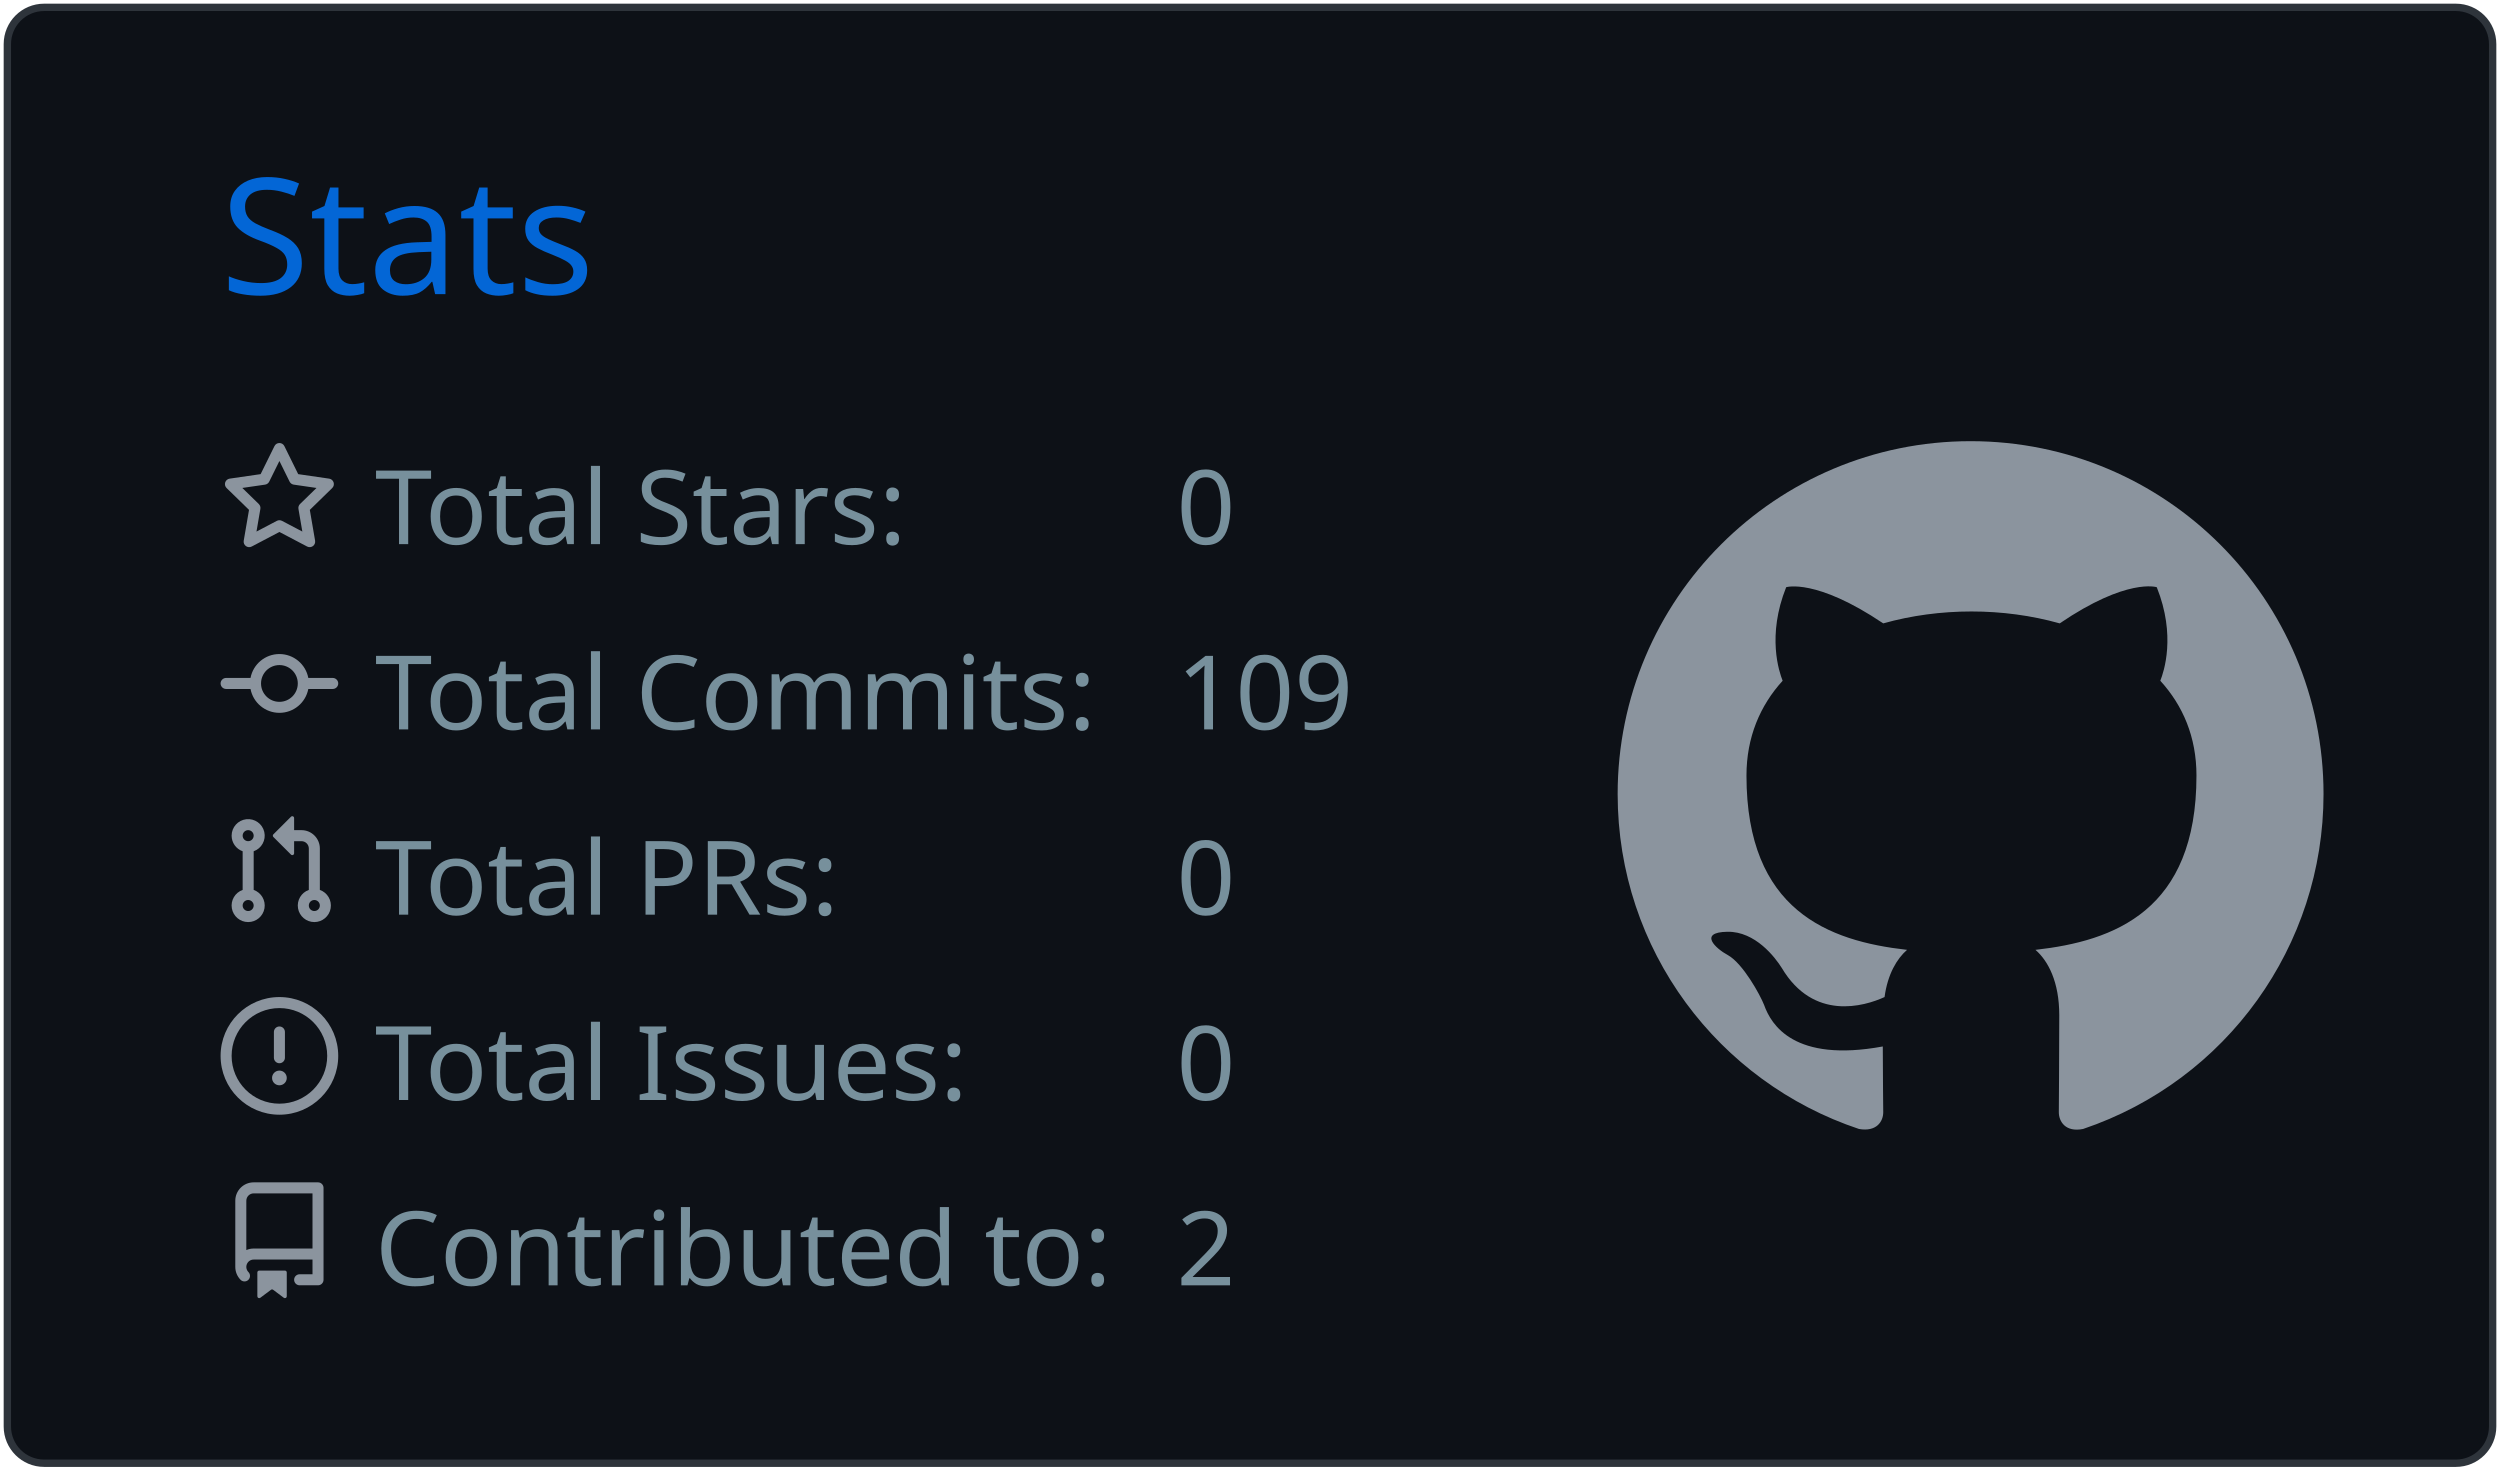
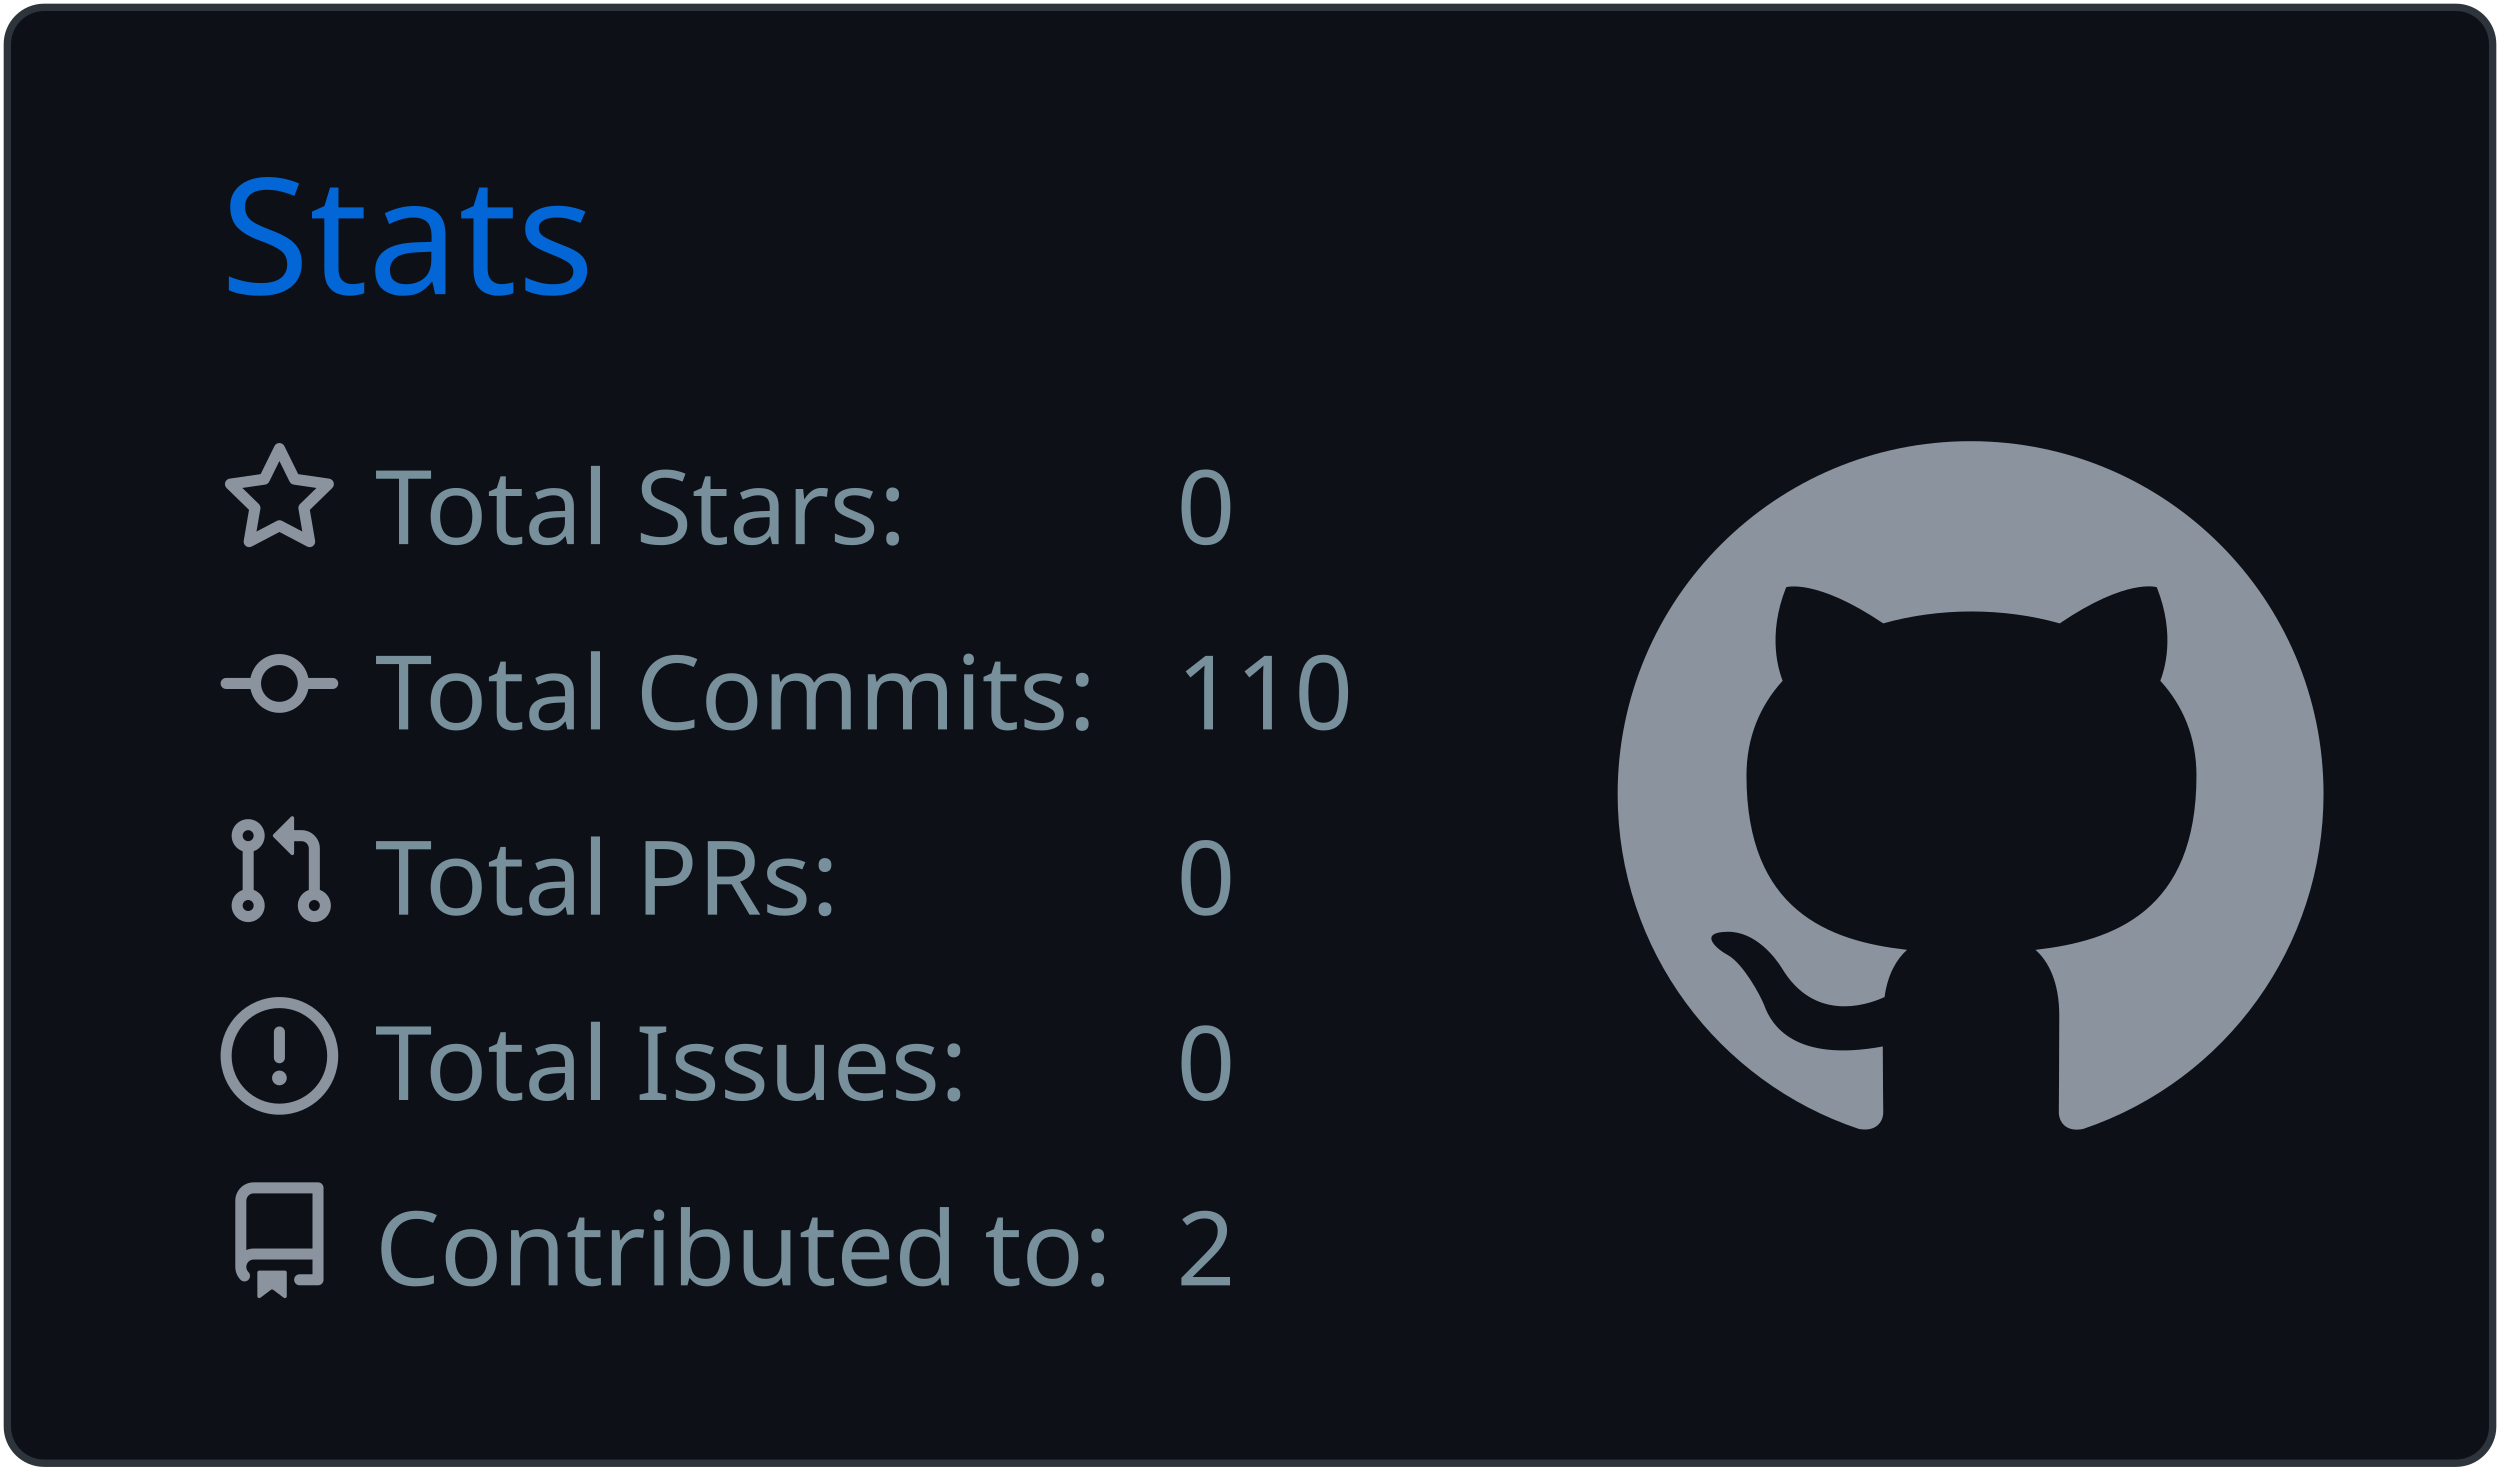
<svg xmlns="http://www.w3.org/2000/svg" width="340" height="200" viewBox="0 0 340 200">
  <style>* {
          font-family: 'Segoe UI', Ubuntu, "Helvetica Neue", Sans-Serif
        }</style>
  <g class="gpsc-root">
    <rect x="1" y="1" rx="5" ry="5" height="99%" width="99.412%" stroke="#2e343b" stroke-width="1" fill="#0d1117" stroke-opacity="1" />
    <text x="30" y="40" class="gpsc-item" style="--gpsc-i: 0; font-size: 22px; fill: #0366d6;">Stats</text>
    <g transform="translate(0,40)">
      <g transform="translate(30,20)">
        <g class="gpsc-item" style="--gpsc-i: 0;">
          <g transform="translate(0,0)" width="14" height="14" fill="#8b949e">
            <path fill-rule="evenodd" d="M8 .25a.75.75 0 01.673.418l1.882 3.815 4.21.612a.75.75 0 01.416 1.279l-3.046 2.97.719 4.192a.75.75 0 01-1.088.791L8 12.347l-3.766 1.98a.75.75 0 01-1.088-.79l.72-4.194L.818 6.374a.75.75 0 01.416-1.28l4.21-.611L7.327.668A.75.75 0 018 .25zm0 2.445L6.615 5.5a.75.75 0 01-.564.41l-3.097.45 2.24 2.184a.75.75 0 01.216.664l-.528 3.084 2.769-1.456a.75.75 0 01.698 0l2.77 1.456-.53-3.084a.75.75 0 01.216-.664l2.24-2.183-3.096-.45a.75.75 0 01-.564-.41L8 2.694v.001z" />
          </g>
        </g>
        <g class="gpsc-item" style="--gpsc-i: 1;">
          <g transform="translate(0,25.2)" width="14" height="14" fill="#8b949e">
            <path fill-rule="evenodd" d="M10.5 7.75a2.5 2.5 0 11-5 0 2.5 2.5 0 015 0zm1.43.75a4.002 4.002 0 01-7.86 0H.75a.75.75 0 110-1.5h3.32a4.001 4.001 0 017.86 0h3.32a.75.75 0 110 1.5h-3.32z" />
          </g>
        </g>
        <g class="gpsc-item" style="--gpsc-i: 2;">
          <g transform="translate(0,50.4)" width="14" height="14" fill="#8b949e">
            <path fill-rule="evenodd" d="M7.177 3.073L9.573.677A.25.25 0 0110 .854v4.792a.25.25 0 01-.427.177L7.177 3.427a.25.25 0 010-.354zM3.75 2.5a.75.75 0 100 1.5.75.75 0 000-1.5zm-2.25.75a2.25 2.25 0 113 2.122v5.256a2.251 2.251 0 11-1.5 0V5.372A2.25 2.25 0 011.5 3.25zM11 2.5h-1V4h1a1 1 0 011 1v5.628a2.251 2.251 0 101.5 0V5A2.5 2.5 0 0011 2.5zm1 10.25a.75.75 0 111.5 0 .75.75 0 01-1.5 0zM3.75 12a.75.75 0 100 1.5.75.75 0 000-1.5z" />
          </g>
        </g>
        <g class="gpsc-item" style="--gpsc-i: 3;">
          <g transform="translate(0,75.6)" width="14" height="14" fill="#8b949e">
            <path fill-rule="evenodd" d="M8 1.5a6.5 6.5 0 100 13 6.5 6.5 0 000-13zM0 8a8 8 0 1116 0A8 8 0 010 8zm9 3a1 1 0 11-2 0 1 1 0 012 0zm-.25-6.25a.75.75 0 00-1.5 0v3.5a.75.75 0 001.5 0v-3.5z" />
          </g>
        </g>
        <g class="gpsc-item" style="--gpsc-i: 4;">
          <g transform="translate(0,100.8)" width="14" height="14" fill="#8b949e">
            <path fill-rule="evenodd" d="M2 2.5A2.5 2.5 0 014.5 0h8.75a.75.75 0 01.75.75v12.5a.75.75 0 01-.75.75h-2.5a.75.75 0 110-1.5h1.75v-2h-8a1 1 0 00-.714 1.7.75.75 0 01-1.072 1.05A2.495 2.495 0 012 11.5v-9zm10.5-1V9h-8c-.356 0-.694.074-1 .208V2.5a1 1 0 011-1h8zM5 12.25v3.25a.25.25 0 00.4.2l1.45-1.087a.25.25 0 01.3 0L8.6 15.7a.25.25 0 00.4-.2v-3.25a.25.25 0 00-.25-.25h-3.5a.25.25 0 00-.25.25z" />
          </g>
        </g>
        <text x="21" y="14" class="gpsc-item" style="--gpsc-i: 0; fill: #77909c; font-size: 14px;">Total Stars:</text>
        <text x="21" y="39.2" class="gpsc-item" style="--gpsc-i: 1; fill: #77909c; font-size: 14px;">Total Commits:</text>
        <text x="21" y="64.4" class="gpsc-item" style="--gpsc-i: 2; fill: #77909c; font-size: 14px;">Total PRs:</text>
        <text x="21" y="89.6" class="gpsc-item" style="--gpsc-i: 3; fill: #77909c; font-size: 14px;">Total Issues:</text>
        <text x="21" y="114.8" class="gpsc-item" style="--gpsc-i: 4; fill: #77909c; font-size: 14px;">Contributed to:</text>
        <text x="130" y="14" class="gpsc-item" style="--gpsc-i: 0; fill: #77909c; font-size: 14px;">0</text>
-         <text x="130" y="39.2" class="gpsc-item" style="--gpsc-i: 1; fill: #77909c; font-size: 14px;">109</text>
+         <text x="130" y="39.2" class="gpsc-item" style="--gpsc-i: 1; fill: #77909c; font-size: 14px;">110</text>
        <text x="130" y="64.4" class="gpsc-item" style="--gpsc-i: 2; fill: #77909c; font-size: 14px;">0</text>
        <text x="130" y="89.6" class="gpsc-item" style="--gpsc-i: 3; fill: #77909c; font-size: 14px;">0</text>
        <text x="130" y="114.8" class="gpsc-item" style="--gpsc-i: 4; fill: #77909c; font-size: 14px;">2</text>
      </g>
      <g transform="translate(220,20)">
        <g transform="scale(6)" style="fill: #8b949e;">
          <path fill-rule="evenodd" d="M8 0C3.58 0 0 3.58 0 8c0 3.54 2.29 6.53 5.47 7.59.4.07.55-.17.55-.38 0-.19-.01-.82-.01-1.49-2.01.37-2.53-.49-2.69-.94-.09-.23-.48-.94-.82-1.13-.28-.15-.68-.52-.01-.53.63-.01 1.08.58 1.23.82.72 1.21 1.87.87 2.33.66.07-.52.28-.87.51-1.07-1.78-.2-3.64-.89-3.64-3.95 0-.87.31-1.59.82-2.15-.08-.2-.36-1.02.08-2.12 0 0 .67-.21 2.2.82.64-.18 1.32-.27 2-.27.68 0 1.36.09 2 .27 1.53-1.04 2.2-.82 2.2-.82.44 1.1.16 1.92.08 2.12.51.56.82 1.27.82 2.15 0 3.07-1.87 3.75-3.65 3.95.29.25.54.73.54 1.48 0 1.07-.01 1.93-.01 2.2 0 .21.15.46.55.38A8.013 8.013 0 0016 8c0-4.42-3.58-8-8-8z" />
        </g>
      </g>
    </g>
  </g>
</svg>
